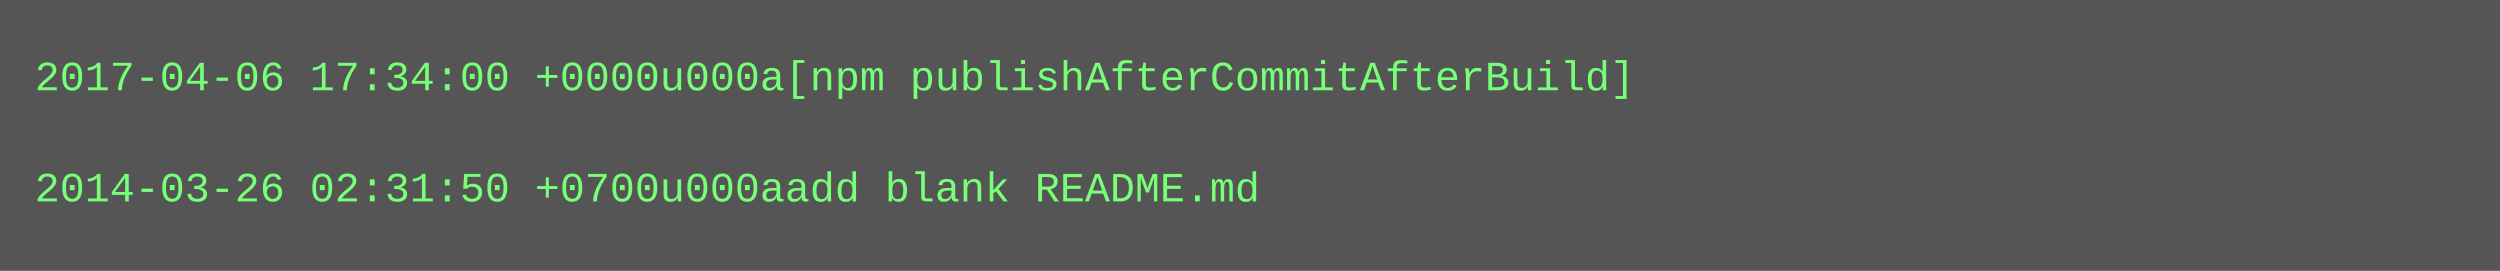
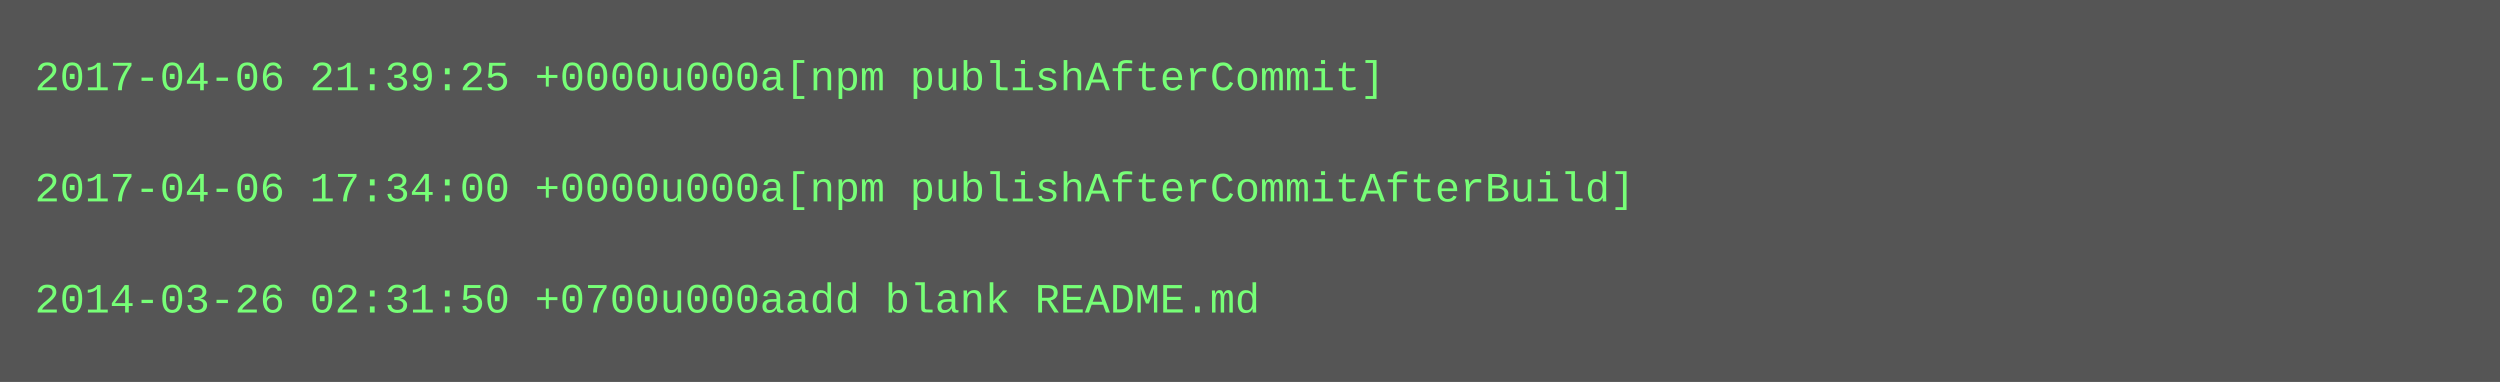
- <svg xmlns="http://www.w3.org/2000/svg" height="78" width="720">
-   <rect height="78" fill="#555" width="720" />
+ <svg xmlns="http://www.w3.org/2000/svg" height="110" width="720">
+   <rect height="110" fill="#555" width="720" />
  <text fill="#7f7" font-family="Courier New" font-size="12" xml:space="preserve">
-     <tspan x="10" y="26">2017-04-06 17:34:00 +0000u000a[npm publishAfterCommitAfterBuild]</tspan>
+     <tspan x="10" y="26">2017-04-06 21:39:25 +0000u000a[npm publishAfterCommit]</tspan>
    <tspan x="10" y="42" />
-     <tspan x="10" y="58">2014-03-26 02:31:50 +0700u000aadd blank README.md</tspan>
+     <tspan x="10" y="58">2017-04-06 17:34:00 +0000u000a[npm publishAfterCommitAfterBuild]</tspan>
+     <tspan x="10" y="74" />
+     <tspan x="10" y="90">2014-03-26 02:31:50 +0700u000aadd blank README.md</tspan>
  </text>
</svg>
